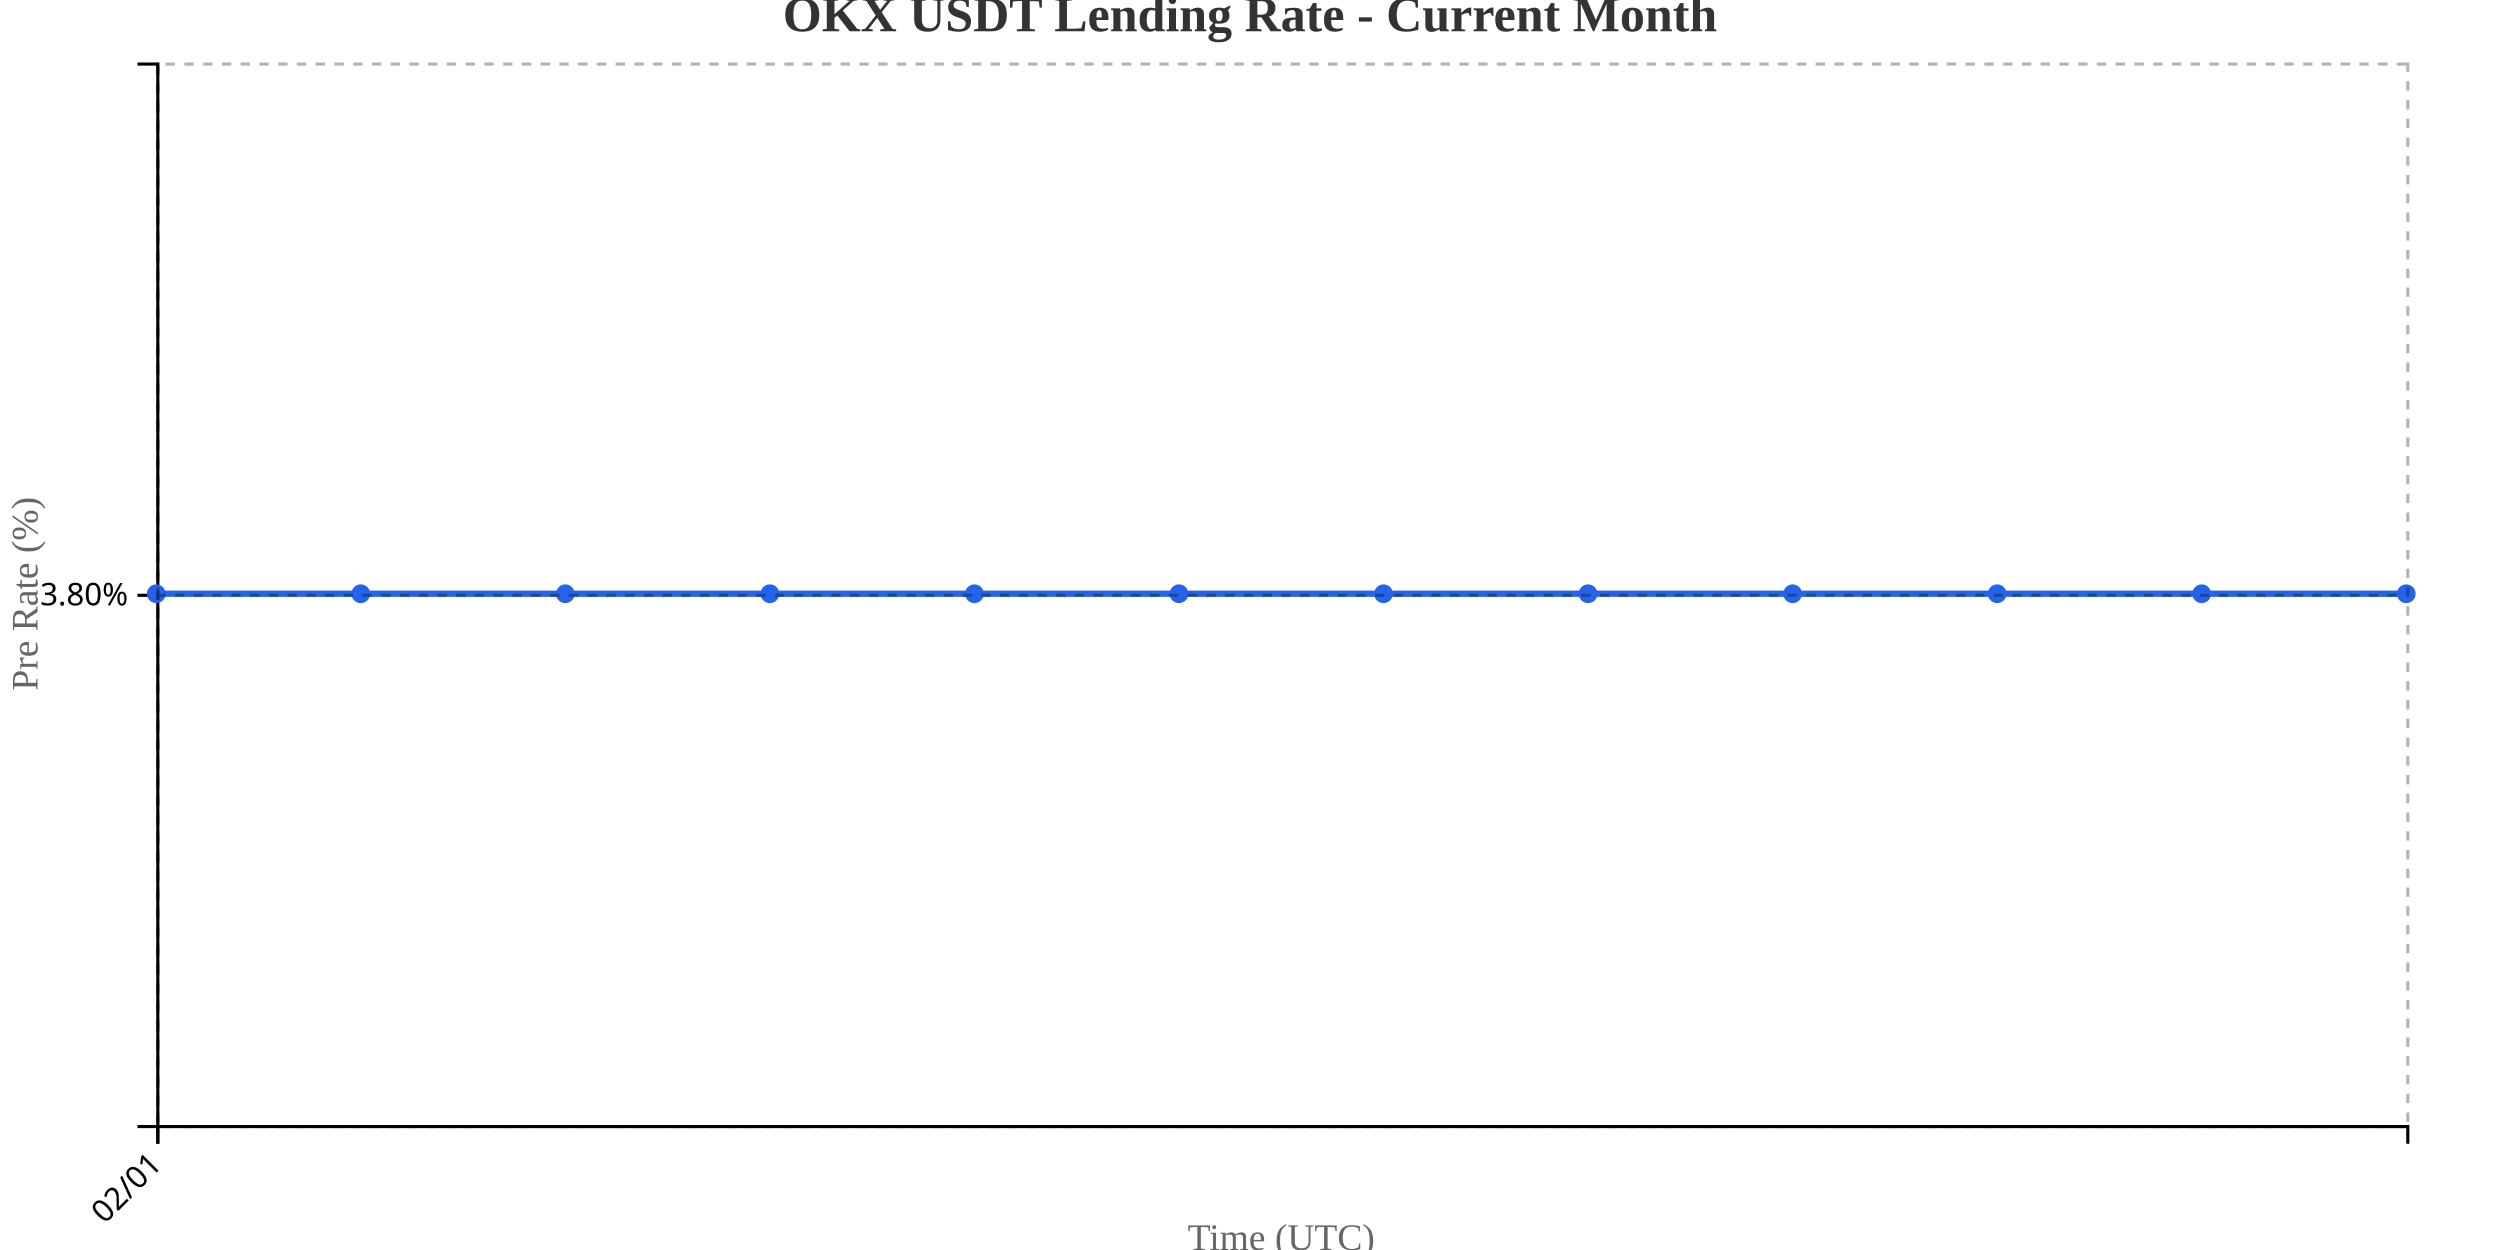
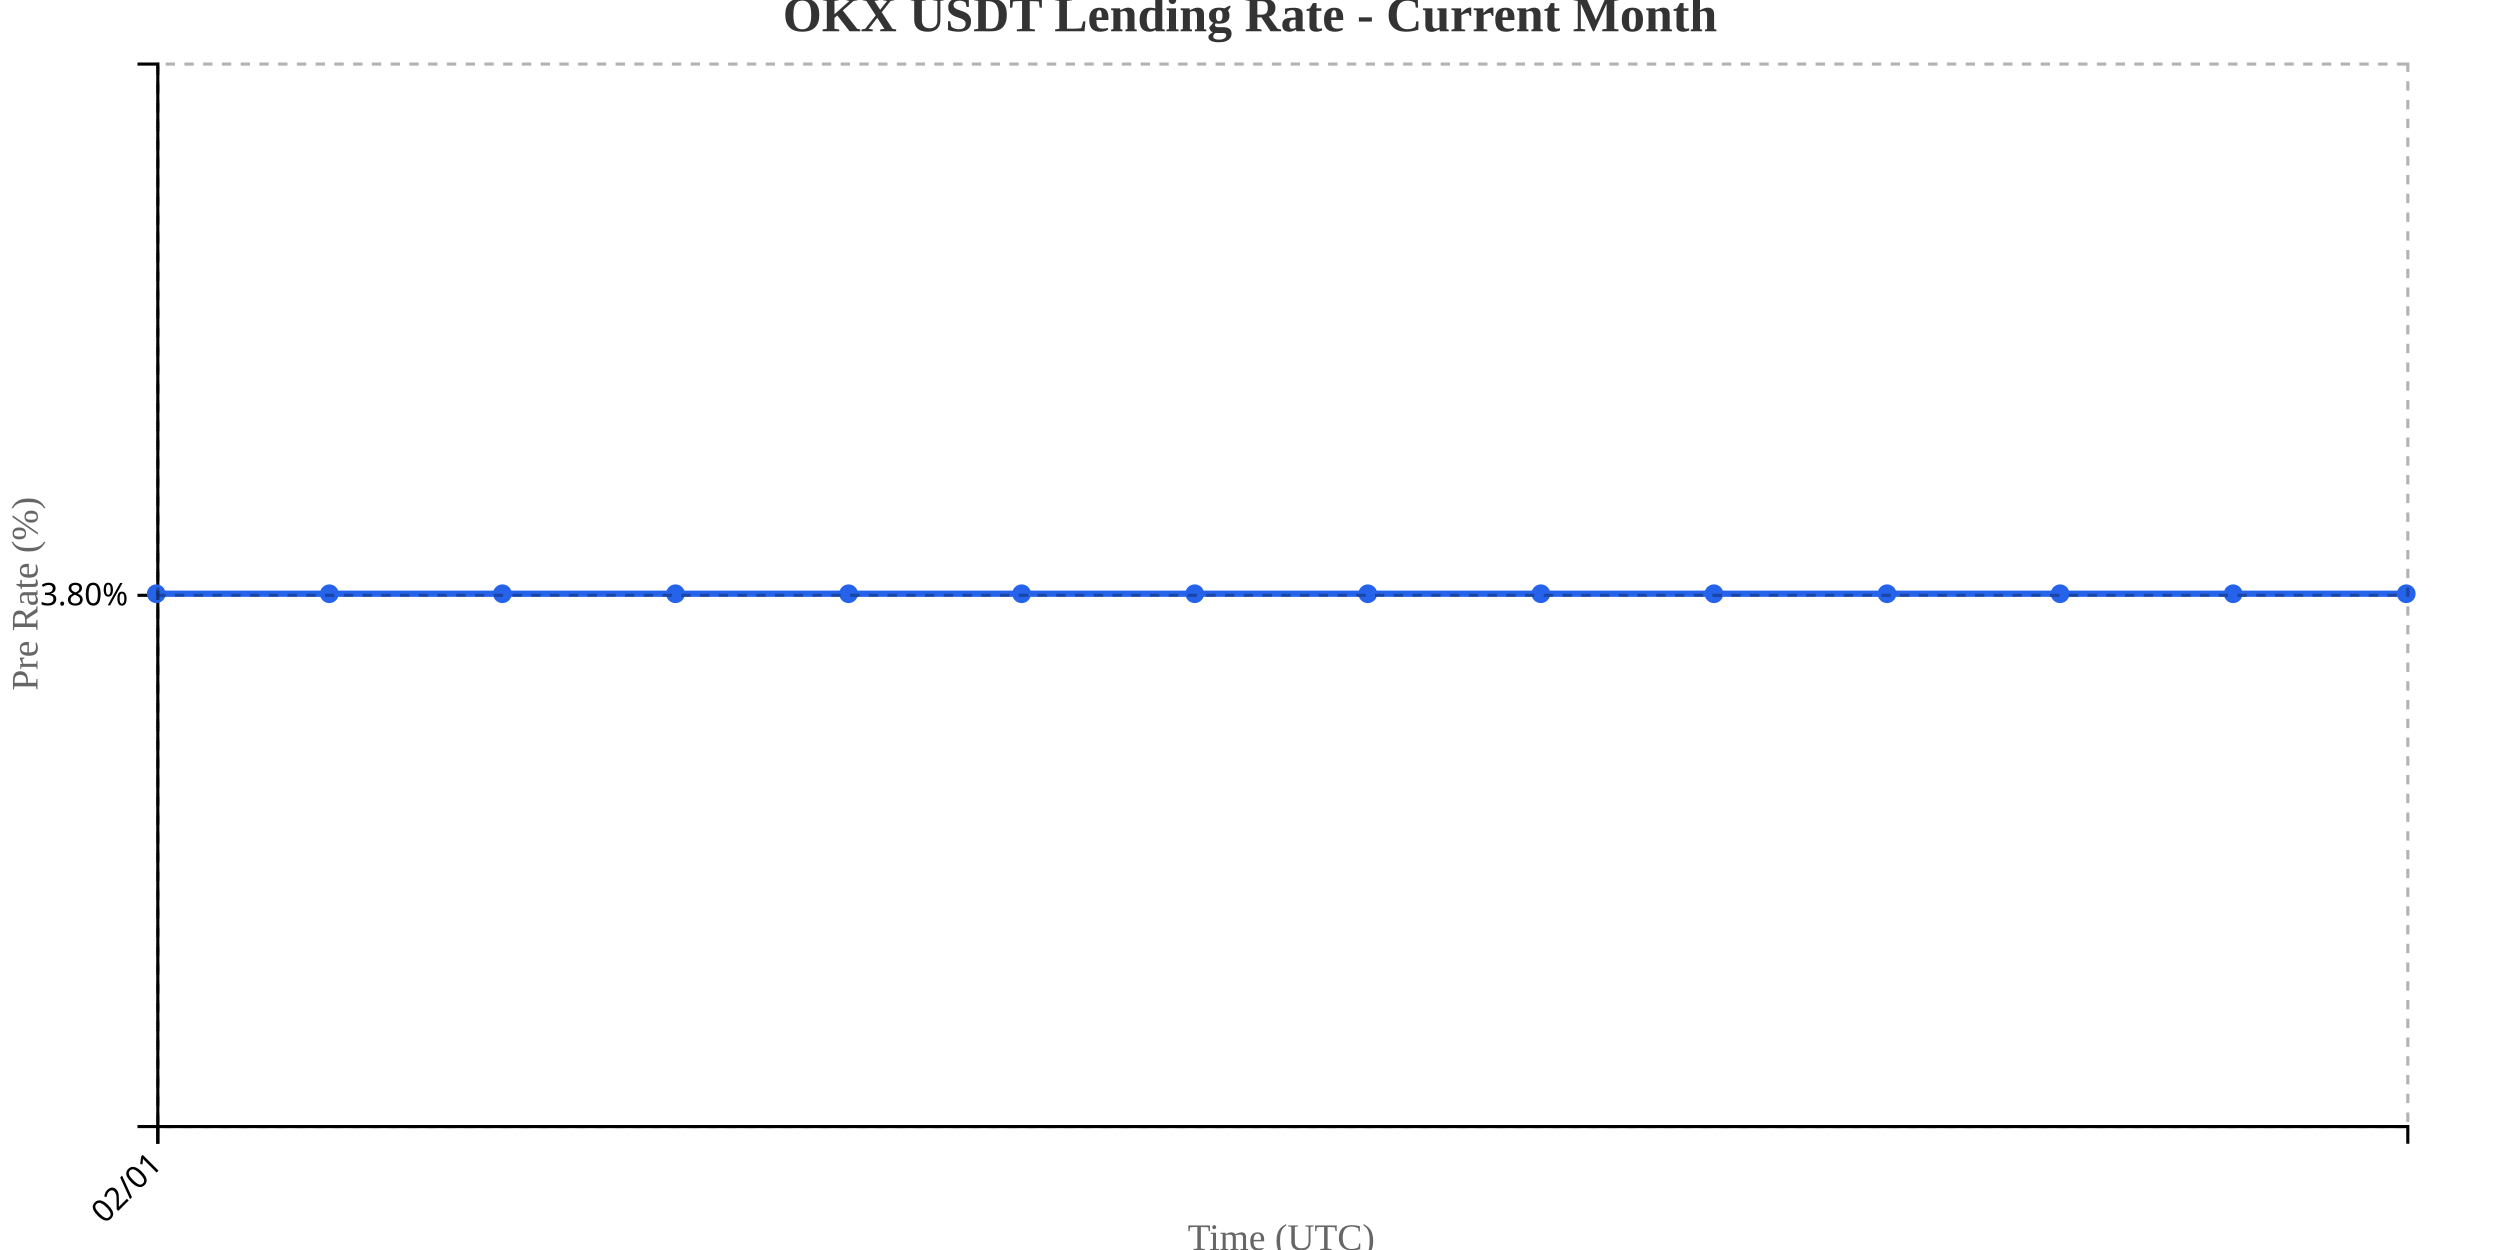
<svg xmlns="http://www.w3.org/2000/svg" width="800" height="400">
  <g transform="translate(50,20)">
    <g transform="translate(0,340)" fill="none" font-size="10" font-family="sans-serif" text-anchor="middle">
      <path class="domain" stroke="currentColor" d="M0.5,6V0.5H720.5V6" />
      <g class="tick" opacity="1" transform="translate(0.5,0)">
        <line stroke="currentColor" y2="6" />
        <text fill="currentColor" y="9" dy=".15em" style="text-anchor: end;" dx="-.8em" transform="rotate(-45)">02/01</text>
      </g>
    </g>
    <g fill="none" font-size="10" font-family="sans-serif" text-anchor="end">
      <path class="domain" stroke="currentColor" d="M-6,340.5H0.5V0.5H-6" />
      <g class="tick" opacity="1" transform="translate(0,170.5)">
        <line stroke="currentColor" x2="-6" />
        <text fill="currentColor" x="-9" dy="0.32em">3.80%</text>
      </g>
    </g>
    <text transform="rotate(-90)" y="-50" x="-170" dy="1em" style="text-anchor: middle; font-size: 12px; fill: #666;">Pre Rate (%)</text>
    <text transform="translate(360, 380)" style="text-anchor: middle; font-size: 12px; fill: #666;">Time (UTC)</text>
-     <path fill="none" stroke="#2563eb" stroke-width="2" d="M0,170C21.818,170,43.636,170,65.455,170C87.273,170,109.091,170,130.909,170C152.727,170,174.545,170,196.364,170C218.182,170,240,170,261.818,170C283.636,170,305.455,170,327.273,170C349.091,170,370.909,170,392.727,170C414.545,170,436.364,170,458.182,170C480,170,501.818,170,523.636,170C545.455,170,567.273,170,589.091,170C610.909,170,632.727,170,654.545,170C676.364,170,698.182,170,720,170" />
+     <path fill="none" stroke="#2563eb" stroke-width="2" d="M0,170C18.462,170,36.923,170,55.385,170C73.846,170,92.308,170,110.769,170C129.231,170,147.692,170,166.154,170C184.615,170,203.077,170,221.538,170C240,170,258.462,170,276.923,170C295.385,170,313.846,170,332.308,170C350.769,170,369.231,170,387.692,170C406.154,170,424.615,170,443.077,170C461.538,170,480,170,498.462,170C516.923,170,535.385,170,553.846,170C572.308,170,590.769,170,609.231,170C627.692,170,646.154,170,664.615,170C683.077,170,701.538,170,720,170" />
    <circle class="dot" cx="0" cy="170" r="3" fill="#2563eb" />
-     <circle class="dot" cx="65.455" cy="170" r="3" fill="#2563eb" />
-     <circle class="dot" cx="130.909" cy="170" r="3" fill="#2563eb" />
-     <circle class="dot" cx="196.364" cy="170" r="3" fill="#2563eb" />
-     <circle class="dot" cx="261.818" cy="170" r="3" fill="#2563eb" />
-     <circle class="dot" cx="327.273" cy="170" r="3" fill="#2563eb" />
-     <circle class="dot" cx="392.727" cy="170" r="3" fill="#2563eb" />
-     <circle class="dot" cx="458.182" cy="170" r="3" fill="#2563eb" />
-     <circle class="dot" cx="523.636" cy="170" r="3" fill="#2563eb" />
-     <circle class="dot" cx="589.091" cy="170" r="3" fill="#2563eb" />
-     <circle class="dot" cx="654.545" cy="170" r="3" fill="#2563eb" />
+     <circle class="dot" cx="55.385" cy="170" r="3" fill="#2563eb" />
+     <circle class="dot" cx="110.769" cy="170" r="3" fill="#2563eb" />
+     <circle class="dot" cx="166.154" cy="170" r="3" fill="#2563eb" />
+     <circle class="dot" cx="221.538" cy="170" r="3" fill="#2563eb" />
+     <circle class="dot" cx="276.923" cy="170" r="3" fill="#2563eb" />
+     <circle class="dot" cx="332.308" cy="170" r="3" fill="#2563eb" />
+     <circle class="dot" cx="387.692" cy="170" r="3" fill="#2563eb" />
+     <circle class="dot" cx="443.077" cy="170" r="3" fill="#2563eb" />
+     <circle class="dot" cx="498.462" cy="170" r="3" fill="#2563eb" />
+     <circle class="dot" cx="553.846" cy="170" r="3" fill="#2563eb" />
+     <circle class="dot" cx="609.231" cy="170" r="3" fill="#2563eb" />
+     <circle class="dot" cx="664.615" cy="170" r="3" fill="#2563eb" />
    <circle class="dot" cx="720" cy="170" r="3" fill="#2563eb" />
    <g class="grid" transform="translate(0,340)" fill="none" font-size="10" font-family="sans-serif" text-anchor="middle" style="stroke-dasharray: 3,3; opacity: 0.3;">
      <path class="domain" stroke="currentColor" d="M0.5,-340V0.5H720.5V-340" />
      <g class="tick" opacity="1" transform="translate(0.5,0)">
        <line stroke="currentColor" y2="-340" />
        <text fill="currentColor" y="3" dy="0.71em" />
      </g>
    </g>
    <g class="grid" fill="none" font-size="10" font-family="sans-serif" text-anchor="end" style="stroke-dasharray: 3,3; opacity: 0.3;">
      <path class="domain" stroke="currentColor" d="M720,340.5H0.5V0.5H720" />
      <g class="tick" opacity="1" transform="translate(0,170.5)">
        <line stroke="currentColor" x2="720" />
        <text fill="currentColor" x="-3" dy="0.32em" />
      </g>
    </g>
  </g>
  <text x="400" y="10" text-anchor="middle" style="font-size: 16px; font-weight: bold; fill: #333;">OKX USDT Lending Rate - Current Month</text>
</svg>
